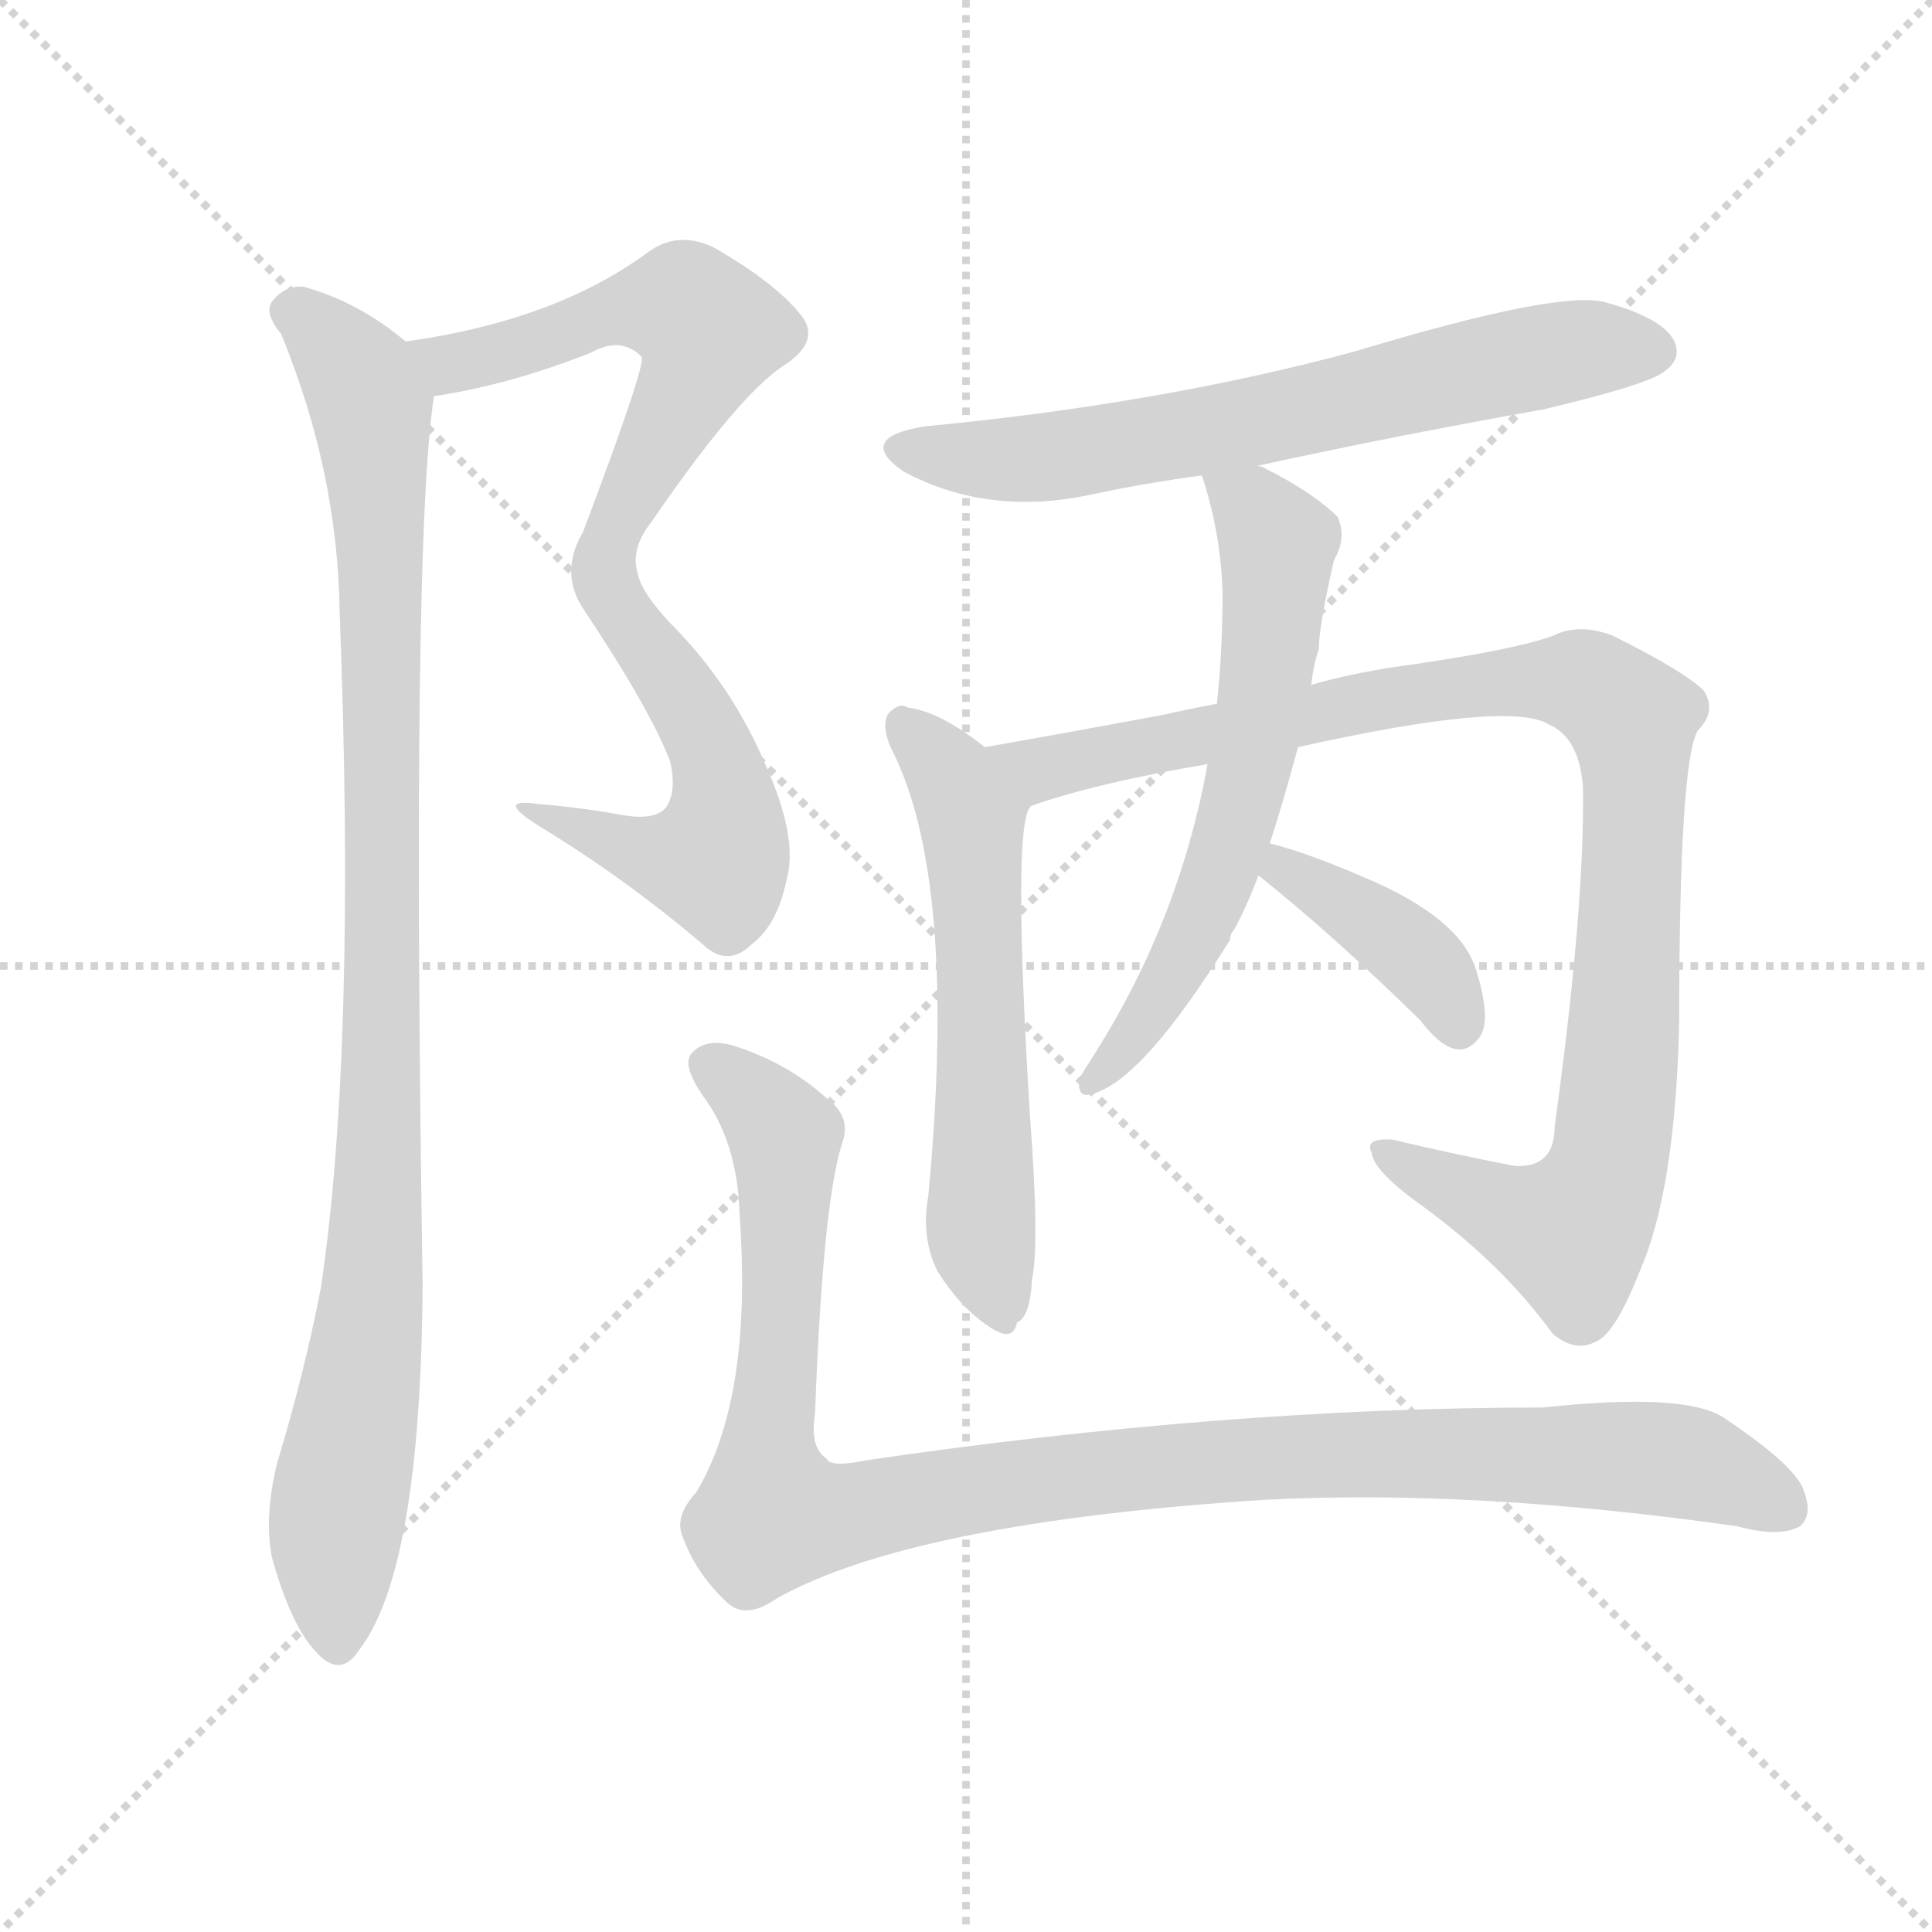
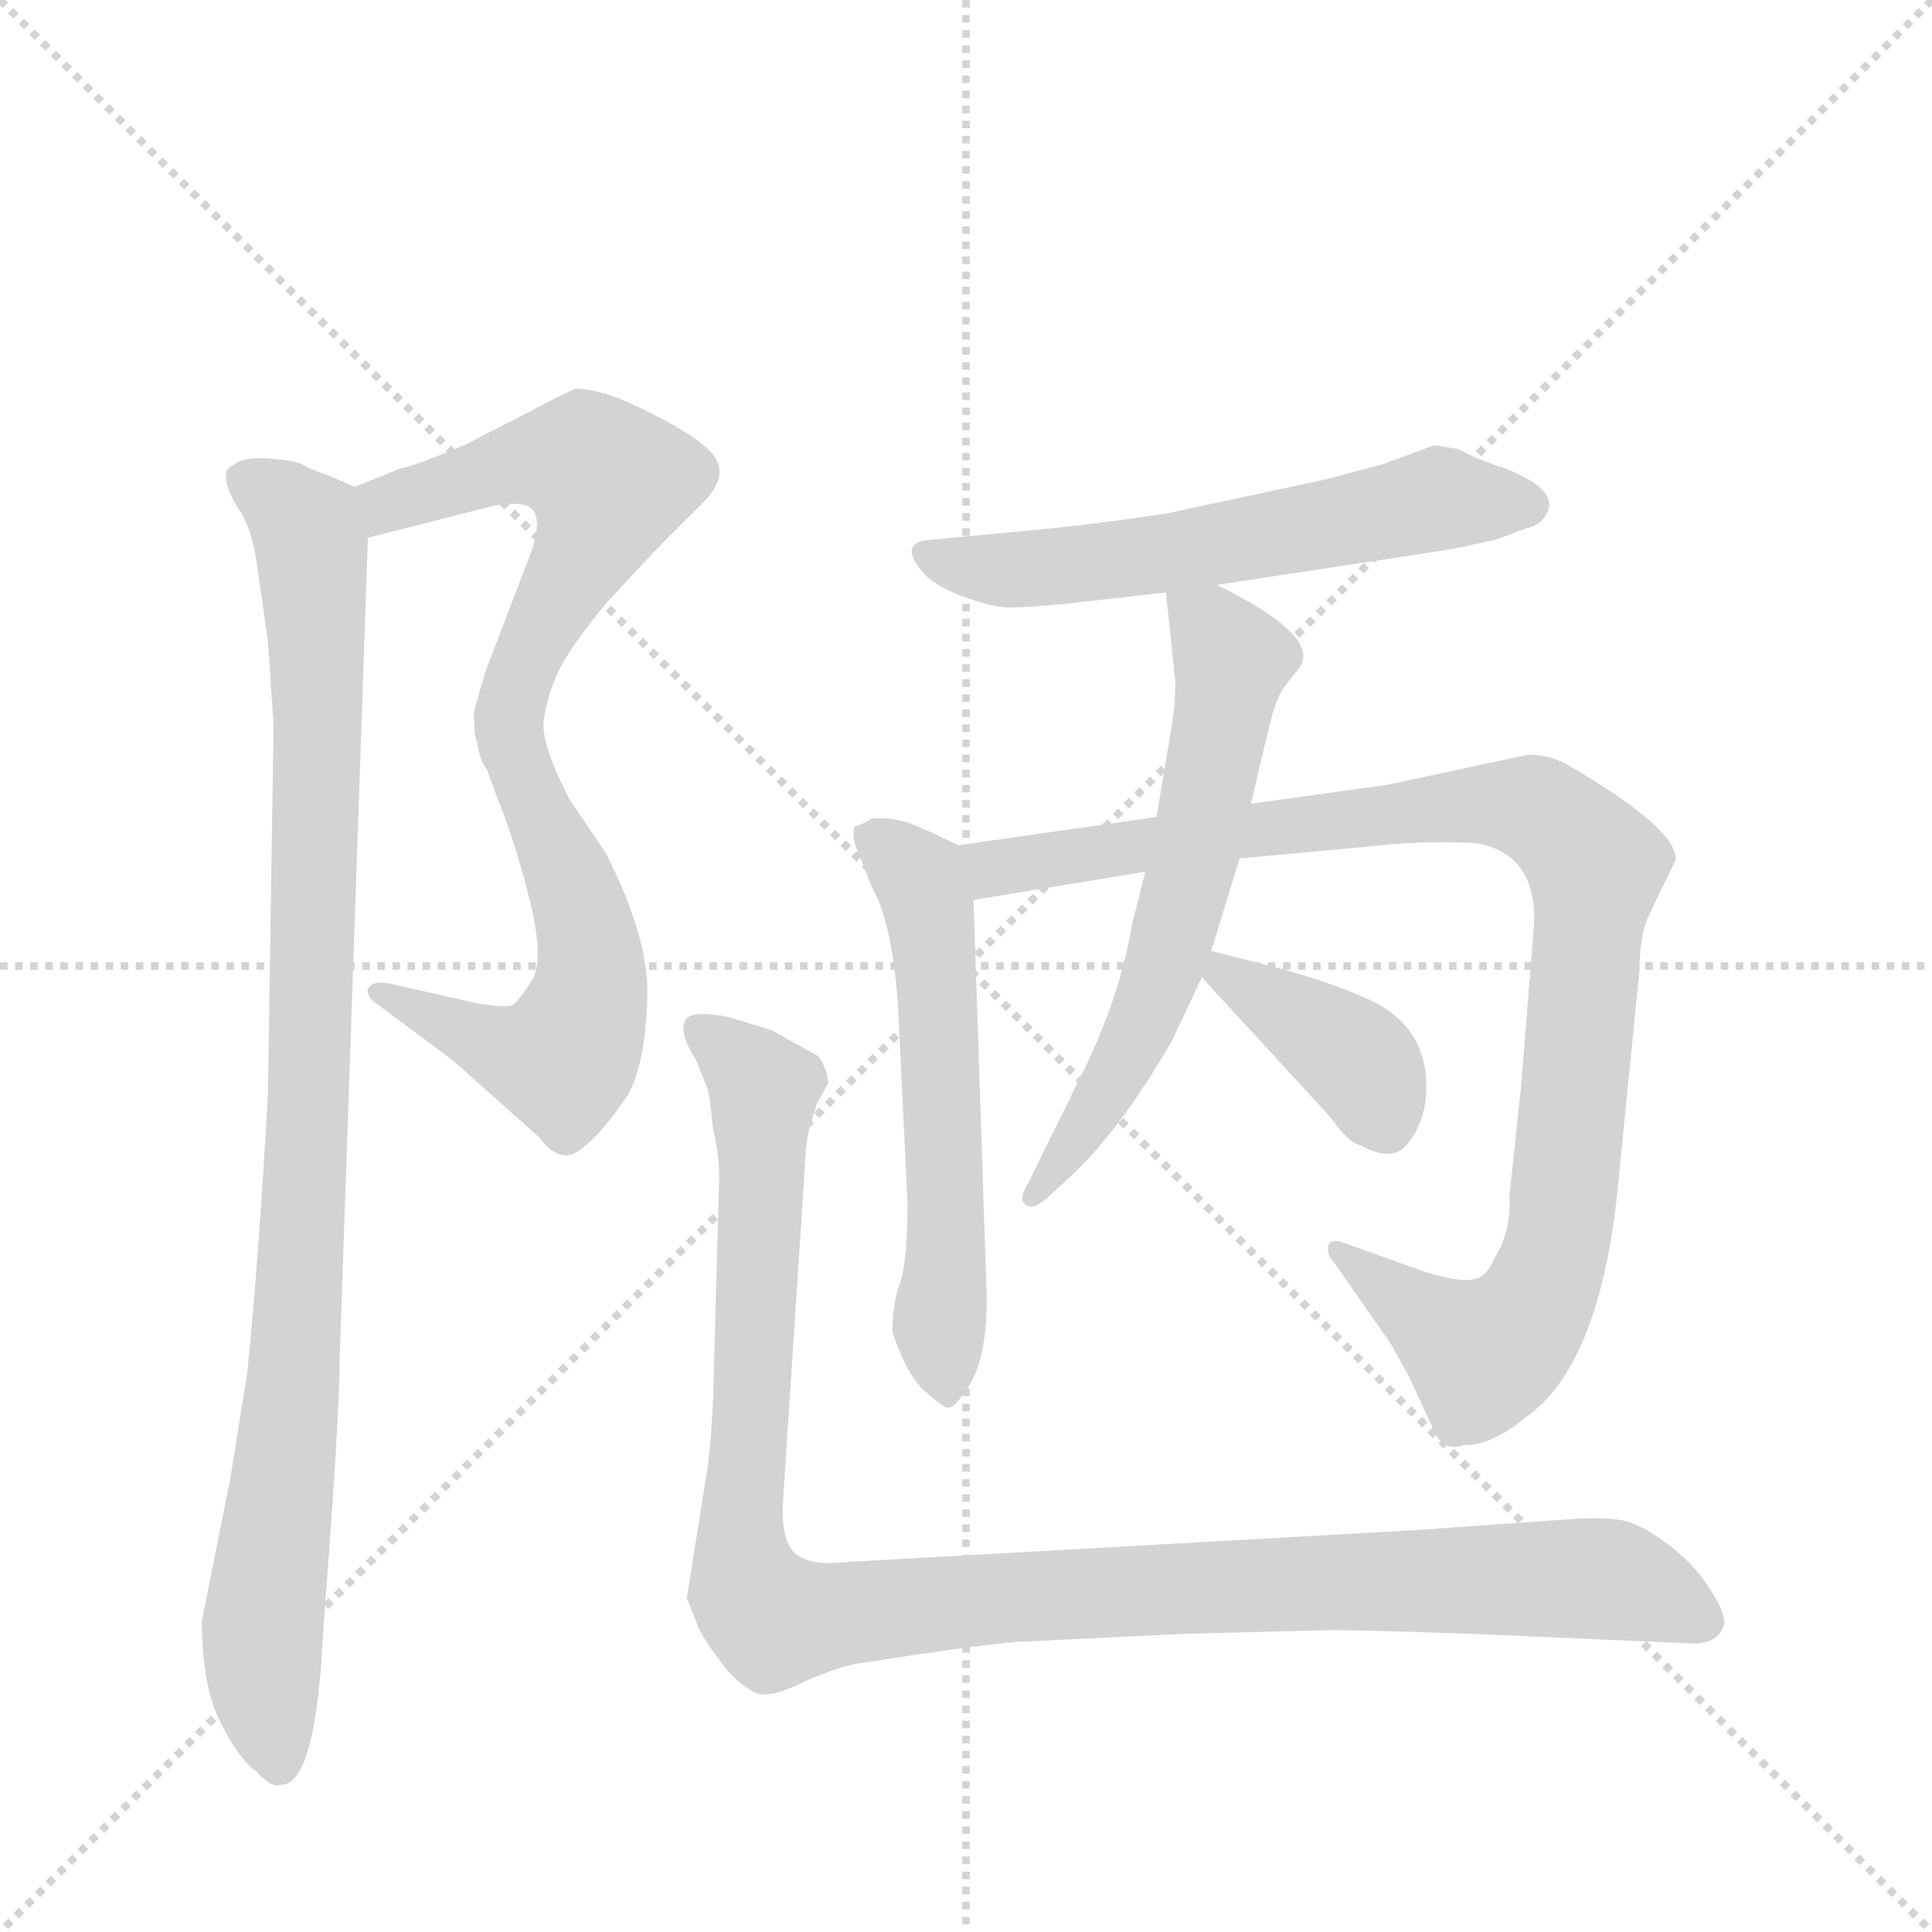
<svg xmlns="http://www.w3.org/2000/svg" version="1.1" viewBox="0 0 1024 1024">
  <g stroke="lightgray" stroke-dasharray="1,1" stroke-width="1" transform="scale(4, 4)">
    <line x1="0" y1="0" x2="256" y2="256" />
    <line x1="256" y1="0" x2="0" y2="256" />
    <line x1="128" y1="0" x2="128" y2="256" />
    <line x1="0" y1="128" x2="256" y2="128" />
  </g>
-   <g transform="scale(1, -1) translate(0, -900)">
+   <g transform="scale(1, -1) translate(0, -848)">
    <style type="text/css">
      
        @keyframes keyframes0 {
          from {
            stroke: blue;
-             stroke-dashoffset: 825;
-             stroke-width: 128;
-           }
-           73% {
+             stroke-dashoffset: 537;
+             stroke-width: 128;
+           }
+           64% {
            animation-timing-function: step-end;
            stroke: blue;
            stroke-dashoffset: 0;
            stroke-width: 128;
          }
          to {
            stroke: black;
            stroke-width: 1024;
          }
        }
        #make-me-a-hanzi-animation-0 {
-           animation: keyframes0 0.921s both;
+           animation: keyframes0 0.687s both;
          animation-delay: 0s;
          animation-timing-function: linear;
        }
      
        @keyframes keyframes1 {
          from {
            stroke: blue;
-             stroke-dashoffset: 979;
+             stroke-dashoffset: 542;
+             stroke-width: 128;
+           }
+           64% {
+             animation-timing-function: step-end;
+             stroke: blue;
+             stroke-dashoffset: 0;
+             stroke-width: 128;
+           }
+           to {
+             stroke: black;
+             stroke-width: 1024;
+           }
+         }
+         #make-me-a-hanzi-animation-1 {
+           animation: keyframes1 0.691s both;
+           animation-delay: 0.687s;
+           animation-timing-function: linear;
+         }
+       
+         @keyframes keyframes2 {
+           from {
+             stroke: blue;
+             stroke-dashoffset: 952;
            stroke-width: 128;
          }
          76% {
            animation-timing-function: step-end;
            stroke: blue;
            stroke-dashoffset: 0;
            stroke-width: 128;
          }
          to {
            stroke: black;
            stroke-width: 1024;
          }
        }
-         #make-me-a-hanzi-animation-1 {
-           animation: keyframes1 1.047s both;
-           animation-delay: 0.921s;
-           animation-timing-function: linear;
-         }
-       
-         @keyframes keyframes2 {
-           from {
-             stroke: blue;
-             stroke-dashoffset: 656;
-             stroke-width: 128;
-           }
-           68% {
-             animation-timing-function: step-end;
-             stroke: blue;
-             stroke-dashoffset: 0;
-             stroke-width: 128;
-           }
-           to {
-             stroke: black;
-             stroke-width: 1024;
-           }
-         }
        #make-me-a-hanzi-animation-2 {
-           animation: keyframes2 0.784s both;
-           animation-delay: 1.968s;
+           animation: keyframes2 1.025s both;
+           animation-delay: 1.378s;
          animation-timing-function: linear;
        }
      
        @keyframes keyframes3 {
          from {
            stroke: blue;
-             stroke-dashoffset: 575;
+             stroke-dashoffset: 580;
            stroke-width: 128;
          }
          65% {
            animation-timing-function: step-end;
            stroke: blue;
            stroke-dashoffset: 0;
            stroke-width: 128;
          }
          to {
            stroke: black;
            stroke-width: 1024;
          }
        }
        #make-me-a-hanzi-animation-3 {
-           animation: keyframes3 0.718s both;
-           animation-delay: 2.752s;
+           animation: keyframes3 0.722s both;
+           animation-delay: 2.403s;
          animation-timing-function: linear;
        }
      
        @keyframes keyframes4 {
          from {
            stroke: blue;
-             stroke-dashoffset: 988;
+             stroke-dashoffset: 562;
+             stroke-width: 128;
+           }
+           65% {
+             animation-timing-function: step-end;
+             stroke: blue;
+             stroke-dashoffset: 0;
+             stroke-width: 128;
+           }
+           to {
+             stroke: black;
+             stroke-width: 1024;
+           }
+         }
+         #make-me-a-hanzi-animation-4 {
+           animation: keyframes4 0.707s both;
+           animation-delay: 3.125s;
+           animation-timing-function: linear;
+         }
+       
+         @keyframes keyframes5 {
+           from {
+             stroke: blue;
+             stroke-dashoffset: 970;
            stroke-width: 128;
          }
          76% {
            animation-timing-function: step-end;
            stroke: blue;
            stroke-dashoffset: 0;
            stroke-width: 128;
          }
          to {
            stroke: black;
            stroke-width: 1024;
          }
        }
-         #make-me-a-hanzi-animation-4 {
-           animation: keyframes4 1.054s both;
-           animation-delay: 3.47s;
-           animation-timing-function: linear;
-         }
-       
-         @keyframes keyframes5 {
-           from {
-             stroke: blue;
-             stroke-dashoffset: 608;
+         #make-me-a-hanzi-animation-5 {
+           animation: keyframes5 1.039s both;
+           animation-delay: 3.832s;
+           animation-timing-function: linear;
+         }
+       
+         @keyframes keyframes6 {
+           from {
+             stroke: blue;
+             stroke-dashoffset: 604;
            stroke-width: 128;
          }
          66% {
            animation-timing-function: step-end;
            stroke: blue;
            stroke-dashoffset: 0;
            stroke-width: 128;
          }
          to {
            stroke: black;
            stroke-width: 1024;
          }
        }
-         #make-me-a-hanzi-animation-5 {
-           animation: keyframes5 0.745s both;
-           animation-delay: 4.524s;
-           animation-timing-function: linear;
-         }
-       
-         @keyframes keyframes6 {
-           from {
-             stroke: blue;
-             stroke-dashoffset: 392;
-             stroke-width: 128;
-           }
-           56% {
-             animation-timing-function: step-end;
-             stroke: blue;
-             stroke-dashoffset: 0;
-             stroke-width: 128;
-           }
-           to {
-             stroke: black;
-             stroke-width: 1024;
-           }
-         }
        #make-me-a-hanzi-animation-6 {
-           animation: keyframes6 0.569s both;
-           animation-delay: 5.269s;
+           animation: keyframes6 0.742s both;
+           animation-delay: 4.872s;
          animation-timing-function: linear;
        }
      
        @keyframes keyframes7 {
          from {
            stroke: blue;
-             stroke-dashoffset: 1060;
+             stroke-dashoffset: 379;
+             stroke-width: 128;
+           }
+           55% {
+             animation-timing-function: step-end;
+             stroke: blue;
+             stroke-dashoffset: 0;
+             stroke-width: 128;
+           }
+           to {
+             stroke: black;
+             stroke-width: 1024;
+           }
+         }
+         #make-me-a-hanzi-animation-7 {
+           animation: keyframes7 0.558s both;
+           animation-delay: 5.613s;
+           animation-timing-function: linear;
+         }
+       
+         @keyframes keyframes8 {
+           from {
+             stroke: blue;
+             stroke-dashoffset: 1088;
            stroke-width: 128;
          }
          78% {
            animation-timing-function: step-end;
            stroke: blue;
            stroke-dashoffset: 0;
            stroke-width: 128;
          }
          to {
            stroke: black;
            stroke-width: 1024;
          }
        }
-         #make-me-a-hanzi-animation-7 {
-           animation: keyframes7 1.113s both;
-           animation-delay: 5.838s;
+         #make-me-a-hanzi-animation-8 {
+           animation: keyframes8 1.135s both;
+           animation-delay: 6.172s;
          animation-timing-function: linear;
        }
      
    </style>
-     <path d="M 230 690 Q 270 696 313 713 Q 329 722 340 711 Q 343 708 309 618 Q 296 596 310 576 Q 344 525 355 497 Q 359 481 353 472 Q 347 465 330 468 Q 308 472 284 474 Q 262 477 286 462 Q 332 434 373 399 Q 386 387 399 400 Q 412 410 417 434 Q 423 456 406 494 Q 388 537 355 570 Q 340 586 338 596 Q 334 609 345 623 Q 391 690 415 706 Q 434 718 426 731 Q 413 749 378 769 Q 359 778 343 766 Q 294 730 215 719 C 185 714 200 685 230 690 Z" fill="lightgray" />
-     <path d="M 215 719 Q 190 740 161 748 Q 151 749 144 740 Q 140 734 149 723 Q 179 650 180 576 Q 189 344 170 217 Q 161 171 147 125 Q 140 97 144 75 Q 154 39 167 25 Q 180 10 190 25 Q 223 67 224 219 Q 218 612 230 690 C 232 707 232 707 215 719 Z" fill="lightgray" />
-     <path d="M 666 653 Q 739 669 818 683 Q 873 696 882 703 Q 892 710 887 720 Q 880 732 850 740 Q 825 746 719 714 Q 616 686 490 674 Q 453 668 479 650 Q 524 626 579 638 Q 607 644 637 648 L 666 653 Z" fill="lightgray" />
-     <path d="M 522 504 Q 498 523 481 525 Q 477 528 471 522 Q 467 516 472 504 Q 508 435 492 266 Q 488 244 497 226 Q 509 207 524 197 Q 537 188 539 199 Q 546 202 547 222 Q 551 241 546 307 Q 536 469 547 473 C 551 483 546 486 522 504 Z" fill="lightgray" />
-     <path d="M 688 504 Q 800 529 821 516 Q 837 509 839 483 Q 840 419 824 303 Q 824 281 803 282 Q 767 289 738 296 Q 723 297 727 289 Q 728 279 755 260 Q 797 229 823 193 Q 835 183 846 189 Q 856 193 869 226 Q 888 269 890 358 Q 890 497 900 513 Q 910 523 903 534 Q 893 544 855 563 Q 837 570 823 563 Q 804 556 750 548 Q 719 544 695 537 L 645 527 Q 629 524 616 521 Q 562 511 522 504 C 492 499 518 464 547 473 Q 581 485 640 495 L 688 504 Z" fill="lightgray" />
-     <path d="M 673 453 Q 679 471 688 504 L 695 537 Q 696 547 699 556 Q 699 568 707 603 Q 714 615 709 626 Q 696 639 670 652 Q 669 653 666 653 C 638 664 631 667 637 648 Q 647 618 648 586 Q 648 555 645 527 L 640 495 Q 625 411 578 338 Q 574 332 572 328 Q 571 318 578 320 Q 605 326 652 402 Q 652 405 654 407 Q 661 420 667 436 L 673 453 Z" fill="lightgray" />
-     <path d="M 667 436 Q 706 405 753 359 Q 772 334 784 350 Q 791 359 782 387 Q 773 414 723 435 Q 693 448 673 453 C 644 461 644 455 667 436 Z" fill="lightgray" />
-     <path d="M 446 293 Q 452 308 438 318 Q 417 337 388 346 Q 373 350 366 341 Q 362 335 372 320 Q 391 295 392 256 Q 399 159 369 109 Q 357 96 362 85 Q 369 66 385 51 Q 395 41 412 53 Q 484 93 669 105 Q 781 111 921 91 Q 943 85 954 91 Q 961 97 956 110 Q 952 123 913 149 Q 892 162 818 154 Q 650 154 459 126 Q 440 122 438 127 Q 429 133 432 151 Q 436 260 446 293 Z" fill="lightgray" />
+     <path d="M 195 563 L 262 580 Q 279 583 283 577 Q 287 570 281 554 L 258 494 Q 251 472 251 468 L 253 454 C 257 424 283 434 288 464 Q 289 476 295 490 Q 301 504 322 529 Q 344 553 355 564 L 375 584 Q 386 597 378 607 Q 371 616 345 629 Q 320 642 305 642 Q 298 639 283 631 L 246 612 Q 217 600 213 600 L 188 590 C 160 579 166 556 195 563 Z" fill="lightgray" />
+     <path d="M 253 454 L 264 424 Q 273 402 281 370 Q 289 337 281 327 Q 274 316 271 315 Q 268 314 254 316 L 205 327 Q 197 328 195 324 Q 194 319 201 315 L 240 286 L 286 245 Q 297 230 308 239 Q 319 247 333 268 Q 342 285 343 317 Q 345 349 321 396 L 302 424 Q 288 451 288 464 C 284 494 243 482 253 454 Z" fill="lightgray" />
+     <path d="M 142 508 L 145 464 L 142 268 Q 137 179 131 120 L 122 64 L 107 -11 Q 107 -46 117 -65 Q 127 -85 136 -91 Q 144 -100 149 -98 Q 165 -98 170 -37 L 172 -7 Q 180 97 180 127 L 195 563 C 196 587 196 587 188 590 L 174 596 Q 165 599 160 602 Q 156 604 142 605 Q 128 606 123 601 Q 119 600 120 593 Q 121 586 128 576 Q 134 565 136 550 L 142 508 Z" fill="lightgray" />
+     <path d="M 773 610 L 760 612 L 733 602 L 703 594 L 619 576 Q 581 570 537 566 L 494 562 Q 476 561 488 546 Q 494 538 510 532 Q 526 526 535 526 Q 544 526 565 528 L 618 534 L 645 538 L 770 557 L 793 562 L 809 568 Q 814 569 817 572 Q 831 587 797 600 Q 784 604 773 610 Z" fill="lightgray" />
+     <path d="M 508 400 L 491 408 Q 474 416 462 414 Q 455 410 453 410 Q 451 404 455 396 L 462 378 Q 473 359 476 314 L 481 211 Q 481 179 477 168 Q 473 157 473 142 Q 481 118 491 110 Q 501 101 503 102 Q 506 102 511 110 Q 523 124 523 160 L 516 371 C 515 397 515 397 508 400 Z" fill="lightgray" />
+     <path d="M 613 415 L 508 400 C 478 396 486 366 516 371 L 607 386 L 657 393 L 722 399 Q 757 403 783 401 Q 815 395 813 357 L 806 270 L 800 214 Q 801 195 792 181 Q 788 171 781 170 Q 775 168 755 174 L 713 189 Q 706 192 704 188 Q 703 183 707 179 L 737 136 L 747 118 L 759 92 Q 764 78 776 82 Q 791 82 809 97 Q 847 124 857 214 L 869 334 Q 869 354 875 365 L 888 392 Q 890 408 832 442 Q 822 448 810 448 L 735 432 L 663 422 L 613 415 Z" fill="lightgray" />
+     <path d="M 618 534 L 623 486 Q 623 472 619 451 L 613 415 L 607 386 L 600 358 Q 594 322 576 284 L 545 221 Q 540 213 543 210 Q 547 206 555 213 L 567 224 Q 593 248 621 296 L 637 330 L 642 344 L 657 393 L 663 422 L 672 460 Q 676 477 680 483 L 687 492 Q 704 509 645 538 C 618 552 616 553 618 534 Z" fill="lightgray" />
+     <path d="M 637 330 L 705 256 Q 715 242 721 241 Q 739 231 747 243 Q 756 255 756 272 Q 756 304 726 318 Q 709 326 681 334 L 642 344 C 619 350 619 350 637 330 Z" fill="lightgray" />
+     <path d="M 375 70 L 364 1 L 370 -14 Q 372 -20 386 -38 Q 398 -50 404 -50 Q 411 -51 427 -43 Q 443 -36 453 -34 Q 530 -22 544 -22 L 627 -18 L 705 -16 Q 723 -16 781 -18 L 895 -23 Q 907 -24 912 -17 Q 917 -11 908 3 Q 900 17 886 28 Q 872 39 861 42 Q 851 44 835 43 L 750 37 L 447 20 Q 429 18 421 25 Q 414 32 415 52 L 427 236 Q 427 246 433 263 L 439 274 Q 439 280 434 288 L 409 302 L 386 309 Q 366 313 363 307 Q 360 300 369 286 L 375 271 Q 376 269 378 249 Q 382 233 381 218 L 378 108 Q 377 84 375 70 Z" fill="lightgray" />
    <clipPath id="make-me-a-hanzi-clip-0">
-       <path d="M 230 690 Q 270 696 313 713 Q 329 722 340 711 Q 343 708 309 618 Q 296 596 310 576 Q 344 525 355 497 Q 359 481 353 472 Q 347 465 330 468 Q 308 472 284 474 Q 262 477 286 462 Q 332 434 373 399 Q 386 387 399 400 Q 412 410 417 434 Q 423 456 406 494 Q 388 537 355 570 Q 340 586 338 596 Q 334 609 345 623 Q 391 690 415 706 Q 434 718 426 731 Q 413 749 378 769 Q 359 778 343 766 Q 294 730 215 719 C 185 714 200 685 230 690 Z" />
-     </clipPath>
-     <path clip-path="url(#make-me-a-hanzi-clip-0)" d="M 224 718 L 239 707 L 354 738 L 377 724 L 327 624 L 320 597 L 328 576 L 377 505 L 384 475 L 382 450 L 379 443 L 342 447 L 291 469" fill="none" id="make-me-a-hanzi-animation-0" stroke-dasharray="697 1394" stroke-linecap="round" />
+       <path d="M 195 563 L 262 580 Q 279 583 283 577 Q 287 570 281 554 L 258 494 Q 251 472 251 468 L 253 454 C 257 424 283 434 288 464 Q 289 476 295 490 Q 301 504 322 529 Q 344 553 355 564 L 375 584 Q 386 597 378 607 Q 371 616 345 629 Q 320 642 305 642 Q 298 639 283 631 L 246 612 Q 217 600 213 600 L 188 590 C 160 579 166 556 195 563 Z" />
+     </clipPath>
+     <path clip-path="url(#make-me-a-hanzi-clip-0)" d="M 200 571 L 206 581 L 274 603 L 305 604 L 320 596 L 315 565 L 272 479 L 257 462" fill="none" id="make-me-a-hanzi-animation-0" stroke-dasharray="409 818" stroke-linecap="round" />
    <clipPath id="make-me-a-hanzi-clip-1">
-       <path d="M 215 719 Q 190 740 161 748 Q 151 749 144 740 Q 140 734 149 723 Q 179 650 180 576 Q 189 344 170 217 Q 161 171 147 125 Q 140 97 144 75 Q 154 39 167 25 Q 180 10 190 25 Q 223 67 224 219 Q 218 612 230 690 C 232 707 232 707 215 719 Z" />
-     </clipPath>
-     <path clip-path="url(#make-me-a-hanzi-clip-1)" d="M 155 735 L 173 721 L 197 684 L 202 610 L 203 330 L 197 208 L 178 92 L 179 30" fill="none" id="make-me-a-hanzi-animation-1" stroke-dasharray="851 1702" stroke-linecap="round" />
+       <path d="M 253 454 L 264 424 Q 273 402 281 370 Q 289 337 281 327 Q 274 316 271 315 Q 268 314 254 316 L 205 327 Q 197 328 195 324 Q 194 319 201 315 L 240 286 L 286 245 Q 297 230 308 239 Q 319 247 333 268 Q 342 285 343 317 Q 345 349 321 396 L 302 424 Q 288 451 288 464 C 284 494 243 482 253 454 Z" />
+     </clipPath>
+     <path clip-path="url(#make-me-a-hanzi-clip-1)" d="M 283 458 L 276 437 L 312 352 L 314 330 L 302 293 L 292 286 L 274 289 L 201 322" fill="none" id="make-me-a-hanzi-animation-1" stroke-dasharray="414 828" stroke-linecap="round" />
    <clipPath id="make-me-a-hanzi-clip-2">
-       <path d="M 666 653 Q 739 669 818 683 Q 873 696 882 703 Q 892 710 887 720 Q 880 732 850 740 Q 825 746 719 714 Q 616 686 490 674 Q 453 668 479 650 Q 524 626 579 638 Q 607 644 637 648 L 666 653 Z" />
-     </clipPath>
-     <path clip-path="url(#make-me-a-hanzi-clip-2)" d="M 482 663 L 554 657 L 832 714 L 876 714" fill="none" id="make-me-a-hanzi-animation-2" stroke-dasharray="528 1056" stroke-linecap="round" />
+       <path d="M 142 508 L 145 464 L 142 268 Q 137 179 131 120 L 122 64 L 107 -11 Q 107 -46 117 -65 Q 127 -85 136 -91 Q 144 -100 149 -98 Q 165 -98 170 -37 L 172 -7 Q 180 97 180 127 L 195 563 C 196 587 196 587 188 590 L 174 596 Q 165 599 160 602 Q 156 604 142 605 Q 128 606 123 601 Q 119 600 120 593 Q 121 586 128 576 Q 134 565 136 550 L 142 508 Z" />
+     </clipPath>
+     <path clip-path="url(#make-me-a-hanzi-clip-2)" d="M 131 593 L 163 568 L 169 478 L 161 198 L 139 -18 L 147 -85" fill="none" id="make-me-a-hanzi-animation-2" stroke-dasharray="824 1648" stroke-linecap="round" />
    <clipPath id="make-me-a-hanzi-clip-3">
-       <path d="M 522 504 Q 498 523 481 525 Q 477 528 471 522 Q 467 516 472 504 Q 508 435 492 266 Q 488 244 497 226 Q 509 207 524 197 Q 537 188 539 199 Q 546 202 547 222 Q 551 241 546 307 Q 536 469 547 473 C 551 483 546 486 522 504 Z" />
-     </clipPath>
-     <path clip-path="url(#make-me-a-hanzi-clip-3)" d="M 478 516 L 502 492 L 515 467 L 522 347 L 520 242 L 530 212" fill="none" id="make-me-a-hanzi-animation-3" stroke-dasharray="447 894" stroke-linecap="round" />
+       <path d="M 773 610 L 760 612 L 733 602 L 703 594 L 619 576 Q 581 570 537 566 L 494 562 Q 476 561 488 546 Q 494 538 510 532 Q 526 526 535 526 Q 544 526 565 528 L 618 534 L 645 538 L 770 557 L 793 562 L 809 568 Q 814 569 817 572 Q 831 587 797 600 Q 784 604 773 610 Z" />
+     </clipPath>
+     <path clip-path="url(#make-me-a-hanzi-clip-3)" d="M 491 554 L 522 546 L 554 546 L 763 584 L 810 581" fill="none" id="make-me-a-hanzi-animation-3" stroke-dasharray="452 904" stroke-linecap="round" />
    <clipPath id="make-me-a-hanzi-clip-4">
-       <path d="M 688 504 Q 800 529 821 516 Q 837 509 839 483 Q 840 419 824 303 Q 824 281 803 282 Q 767 289 738 296 Q 723 297 727 289 Q 728 279 755 260 Q 797 229 823 193 Q 835 183 846 189 Q 856 193 869 226 Q 888 269 890 358 Q 890 497 900 513 Q 910 523 903 534 Q 893 544 855 563 Q 837 570 823 563 Q 804 556 750 548 Q 719 544 695 537 L 645 527 Q 629 524 616 521 Q 562 511 522 504 C 492 499 518 464 547 473 Q 581 485 640 495 L 688 504 Z" />
-     </clipPath>
-     <path clip-path="url(#make-me-a-hanzi-clip-4)" d="M 530 502 L 553 492 L 798 539 L 838 538 L 865 519 L 863 371 L 855 300 L 844 262 L 833 247 L 806 253 L 735 288" fill="none" id="make-me-a-hanzi-animation-4" stroke-dasharray="860 1720" stroke-linecap="round" />
+       <path d="M 508 400 L 491 408 Q 474 416 462 414 Q 455 410 453 410 Q 451 404 455 396 L 462 378 Q 473 359 476 314 L 481 211 Q 481 179 477 168 Q 473 157 473 142 Q 481 118 491 110 Q 501 101 503 102 Q 506 102 511 110 Q 523 124 523 160 L 516 371 C 515 397 515 397 508 400 Z" />
+     </clipPath>
+     <path clip-path="url(#make-me-a-hanzi-clip-4)" d="M 461 404 L 487 382 L 493 363 L 502 212 L 497 147 L 501 112" fill="none" id="make-me-a-hanzi-animation-4" stroke-dasharray="434 868" stroke-linecap="round" />
    <clipPath id="make-me-a-hanzi-clip-5">
-       <path d="M 673 453 Q 679 471 688 504 L 695 537 Q 696 547 699 556 Q 699 568 707 603 Q 714 615 709 626 Q 696 639 670 652 Q 669 653 666 653 C 638 664 631 667 637 648 Q 647 618 648 586 Q 648 555 645 527 L 640 495 Q 625 411 578 338 Q 574 332 572 328 Q 571 318 578 320 Q 605 326 652 402 Q 652 405 654 407 Q 661 420 667 436 L 673 453 Z" />
-     </clipPath>
-     <path clip-path="url(#make-me-a-hanzi-clip-5)" d="M 645 642 L 663 632 L 677 612 L 665 502 L 633 400 L 580 328" fill="none" id="make-me-a-hanzi-animation-5" stroke-dasharray="480 960" stroke-linecap="round" />
+       <path d="M 613 415 L 508 400 C 478 396 486 366 516 371 L 607 386 L 657 393 L 722 399 Q 757 403 783 401 Q 815 395 813 357 L 806 270 L 800 214 Q 801 195 792 181 Q 788 171 781 170 Q 775 168 755 174 L 713 189 Q 706 192 704 188 Q 703 183 707 179 L 737 136 L 747 118 L 759 92 Q 764 78 776 82 Q 791 82 809 97 Q 847 124 857 214 L 869 334 Q 869 354 875 365 L 888 392 Q 890 408 832 442 Q 822 448 810 448 L 735 432 L 663 422 L 613 415 Z" />
+     </clipPath>
+     <path clip-path="url(#make-me-a-hanzi-clip-5)" d="M 516 395 L 536 388 L 792 422 L 812 420 L 827 411 L 846 387 L 826 188 L 814 158 L 786 130 L 709 185" fill="none" id="make-me-a-hanzi-animation-5" stroke-dasharray="842 1684" stroke-linecap="round" />
    <clipPath id="make-me-a-hanzi-clip-6">
-       <path d="M 667 436 Q 706 405 753 359 Q 772 334 784 350 Q 791 359 782 387 Q 773 414 723 435 Q 693 448 673 453 C 644 461 644 455 667 436 Z" />
-     </clipPath>
-     <path clip-path="url(#make-me-a-hanzi-clip-6)" d="M 677 447 L 680 439 L 756 388 L 773 356" fill="none" id="make-me-a-hanzi-animation-6" stroke-dasharray="264 528" stroke-linecap="round" />
+       <path d="M 618 534 L 623 486 Q 623 472 619 451 L 613 415 L 607 386 L 600 358 Q 594 322 576 284 L 545 221 Q 540 213 543 210 Q 547 206 555 213 L 567 224 Q 593 248 621 296 L 637 330 L 642 344 L 657 393 L 663 422 L 672 460 Q 676 477 680 483 L 687 492 Q 704 509 645 538 C 618 552 616 553 618 534 Z" />
+     </clipPath>
+     <path clip-path="url(#make-me-a-hanzi-clip-6)" d="M 626 529 L 647 512 L 653 498 L 630 381 L 602 297 L 548 215" fill="none" id="make-me-a-hanzi-animation-6" stroke-dasharray="476 952" stroke-linecap="round" />
    <clipPath id="make-me-a-hanzi-clip-7">
-       <path d="M 446 293 Q 452 308 438 318 Q 417 337 388 346 Q 373 350 366 341 Q 362 335 372 320 Q 391 295 392 256 Q 399 159 369 109 Q 357 96 362 85 Q 369 66 385 51 Q 395 41 412 53 Q 484 93 669 105 Q 781 111 921 91 Q 943 85 954 91 Q 961 97 956 110 Q 952 123 913 149 Q 892 162 818 154 Q 650 154 459 126 Q 440 122 438 127 Q 429 133 432 151 Q 436 260 446 293 Z" />
-     </clipPath>
-     <path clip-path="url(#make-me-a-hanzi-clip-7)" d="M 375 336 L 399 319 L 416 296 L 414 186 L 406 129 L 409 97 L 437 96 L 583 120 L 719 129 L 870 128 L 907 121 L 947 100" fill="none" id="make-me-a-hanzi-animation-7" stroke-dasharray="932 1864" stroke-linecap="round" />
+       <path d="M 637 330 L 705 256 Q 715 242 721 241 Q 739 231 747 243 Q 756 255 756 272 Q 756 304 726 318 Q 709 326 681 334 L 642 344 C 619 350 619 350 637 330 Z" />
+     </clipPath>
+     <path clip-path="url(#make-me-a-hanzi-clip-7)" d="M 646 335 L 717 289 L 733 254" fill="none" id="make-me-a-hanzi-animation-7" stroke-dasharray="251 502" stroke-linecap="round" />
+     <clipPath id="make-me-a-hanzi-clip-8">
+       <path d="M 375 70 L 364 1 L 370 -14 Q 372 -20 386 -38 Q 398 -50 404 -50 Q 411 -51 427 -43 Q 443 -36 453 -34 Q 530 -22 544 -22 L 627 -18 L 705 -16 Q 723 -16 781 -18 L 895 -23 Q 907 -24 912 -17 Q 917 -11 908 3 Q 900 17 886 28 Q 872 39 861 42 Q 851 44 835 43 L 750 37 L 447 20 Q 429 18 421 25 Q 414 32 415 52 L 427 236 Q 427 246 433 263 L 439 274 Q 439 280 434 288 L 409 302 L 386 309 Q 366 313 363 307 Q 360 300 369 286 L 375 271 Q 376 269 378 249 Q 382 233 381 218 L 378 108 Q 377 84 375 70 Z" />
+     </clipPath>
+     <path clip-path="url(#make-me-a-hanzi-clip-8)" d="M 370 303 L 405 271 L 392 32 L 396 5 L 409 -10 L 568 4 L 843 12 L 902 -11" fill="none" id="make-me-a-hanzi-animation-8" stroke-dasharray="960 1920" stroke-linecap="round" />
  </g>
</svg>
